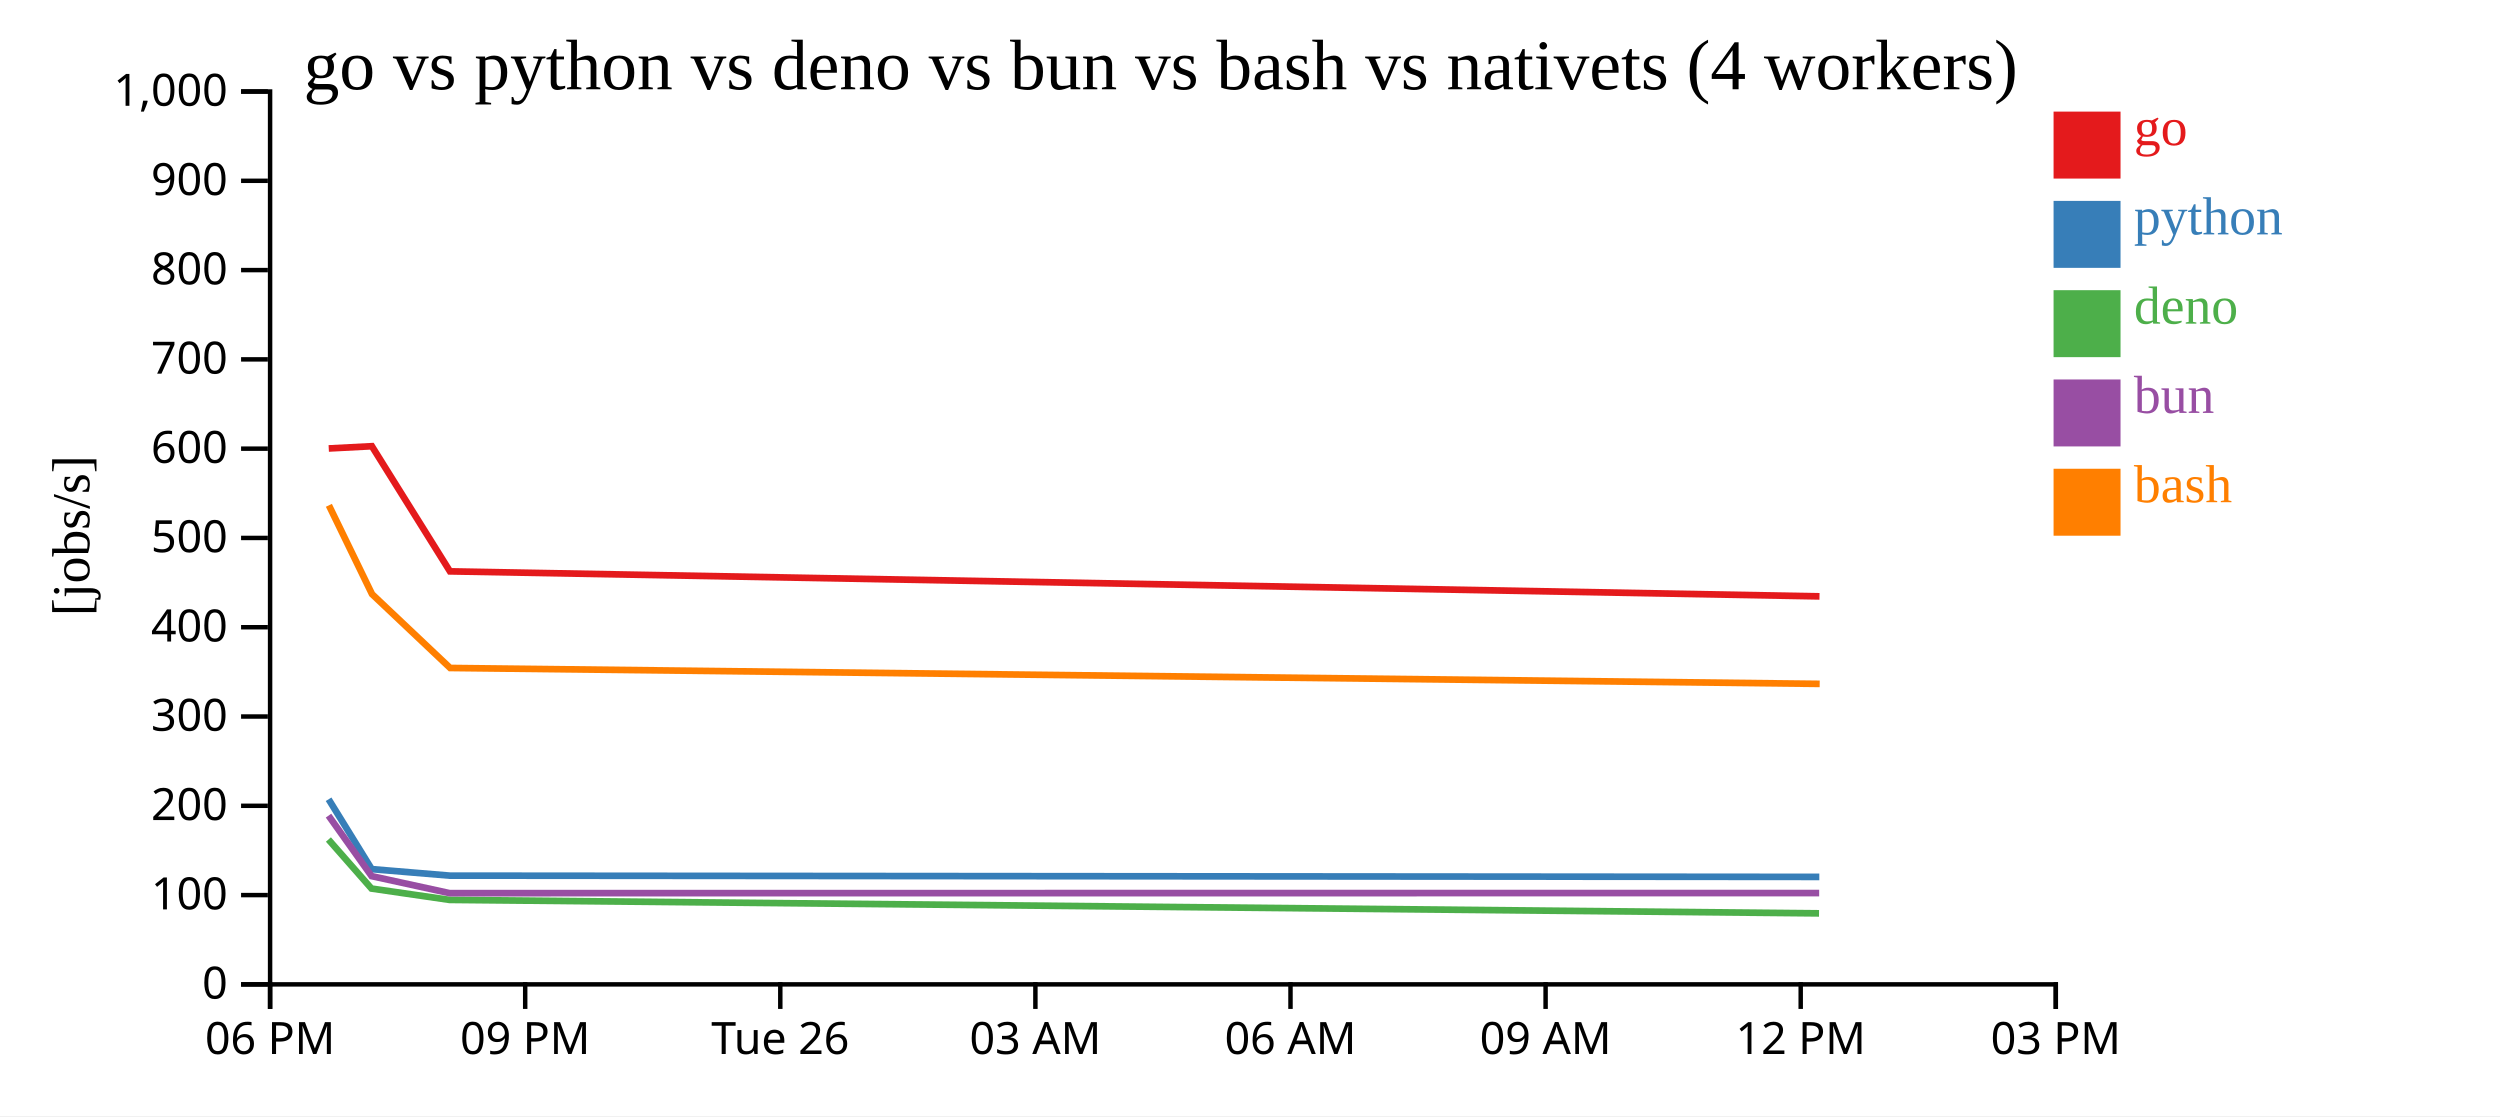
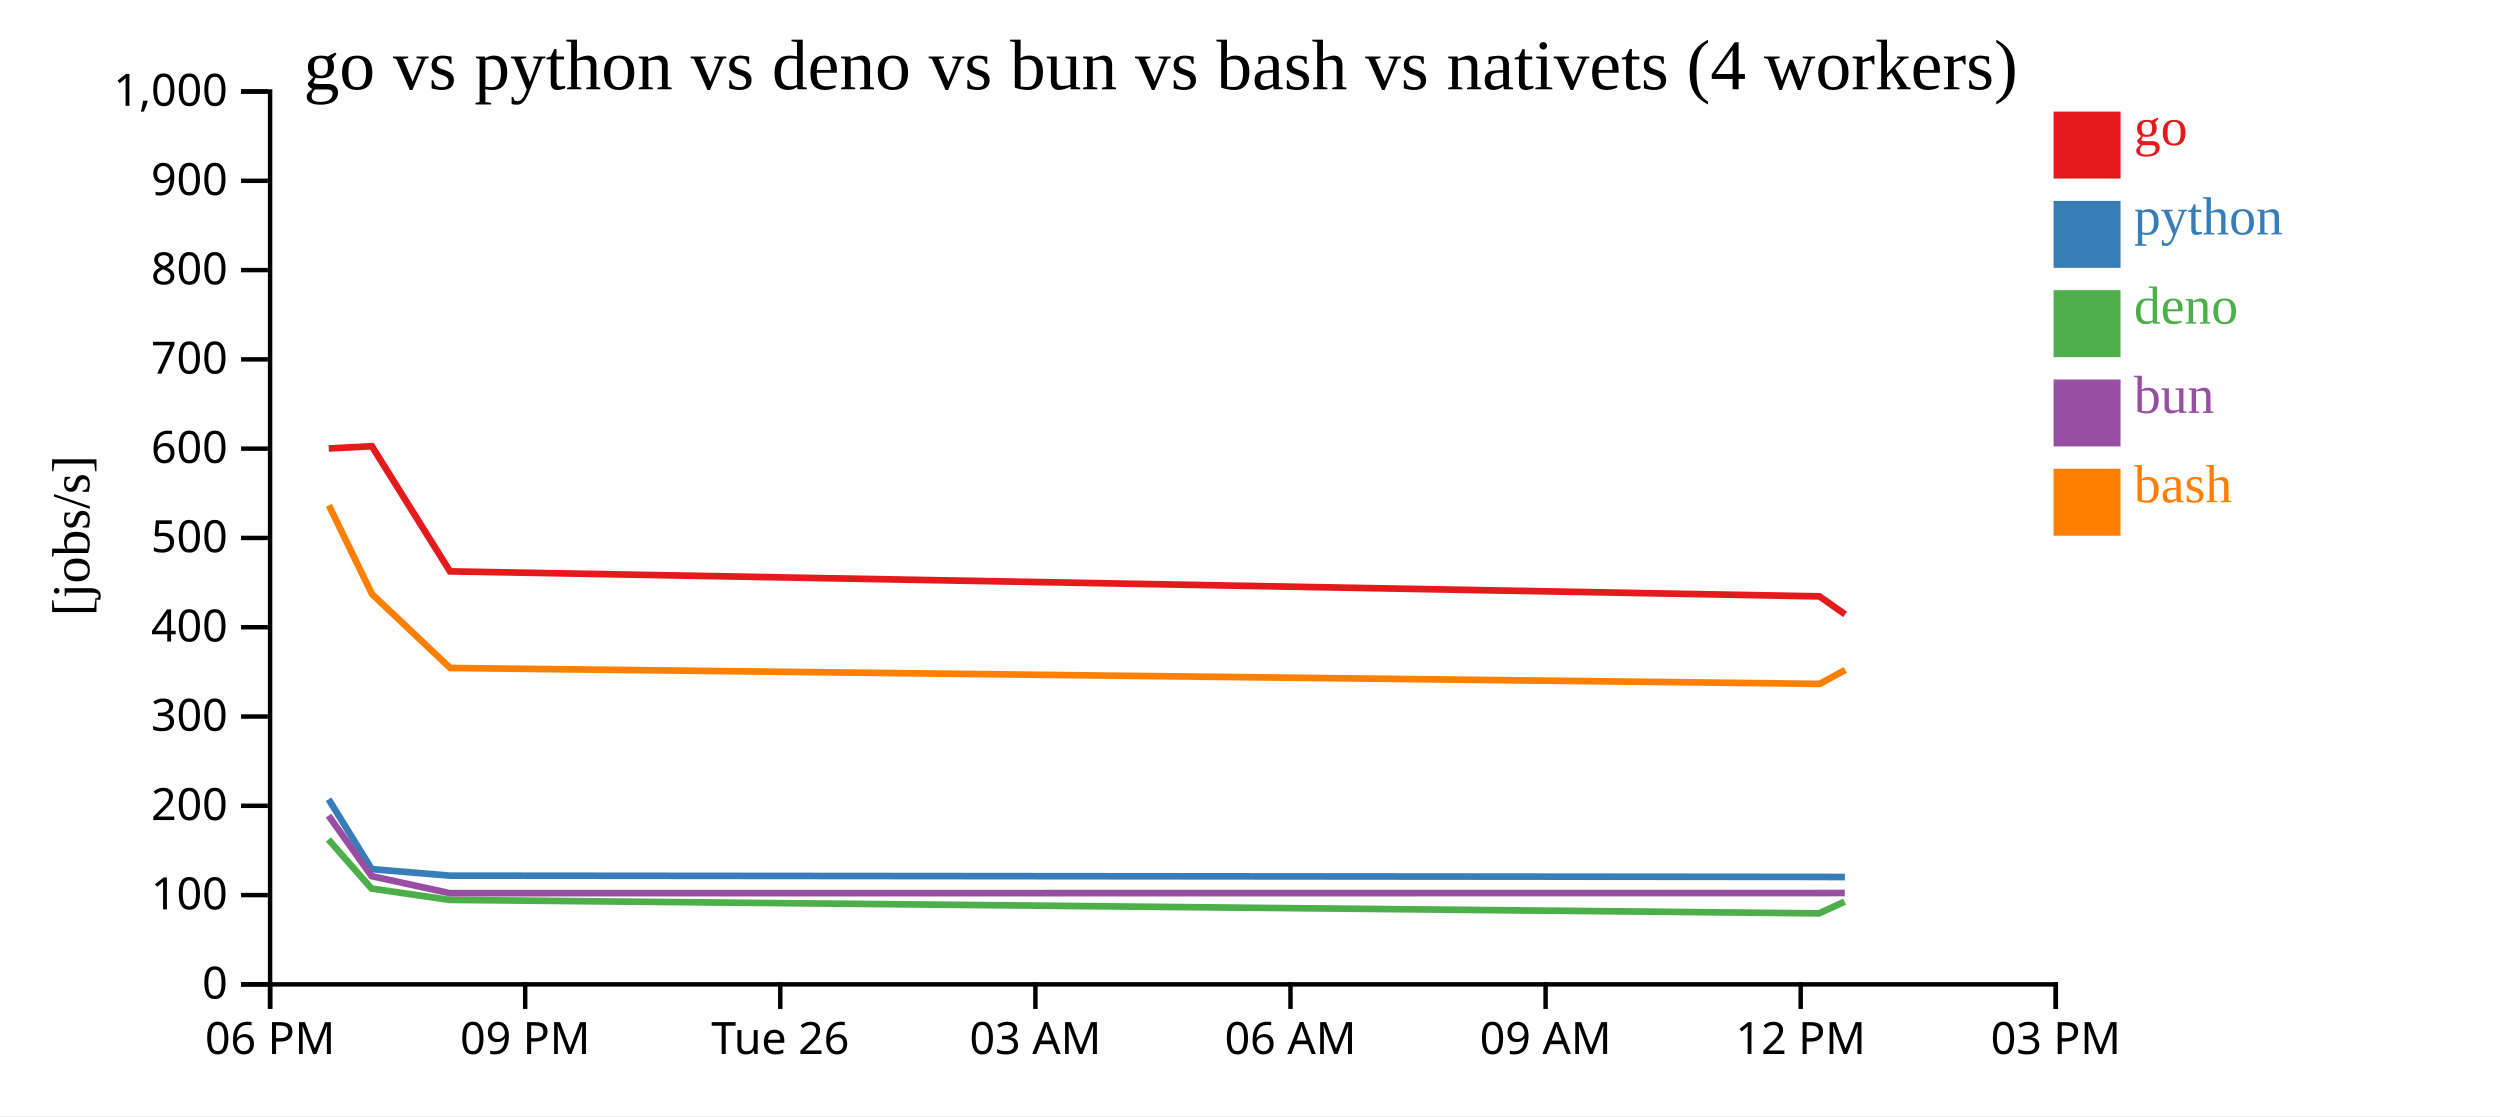
<svg xmlns="http://www.w3.org/2000/svg" width="560" height="250">
  <rect width="100%" height="100%" fill="white" />
  <g transform="translate(60,20)">
    <g transform="translate(0,200)" fill="none" font-size="10" font-family="sans-serif" text-anchor="middle">
      <path class="domain" stroke="currentColor" d="M0.5,6V0.5H400.5V6" />
      <g class="tick" opacity="1" transform="translate(0.5,0)">
        <line stroke="currentColor" y2="6" />
        <text fill="currentColor" y="9" dy="0.71em">06 PM</text>
      </g>
      <g class="tick" opacity="1" transform="translate(57.64286,0)">
        <line stroke="currentColor" y2="6" />
        <text fill="currentColor" y="9" dy="0.71em">09 PM</text>
      </g>
      <g class="tick" opacity="1" transform="translate(114.7857,0)">
        <line stroke="currentColor" y2="6" />
        <text fill="currentColor" y="9" dy="0.71em">Tue 26</text>
      </g>
      <g class="tick" opacity="1" transform="translate(171.9286,0)">
        <line stroke="currentColor" y2="6" />
        <text fill="currentColor" y="9" dy="0.71em">03 AM</text>
      </g>
      <g class="tick" opacity="1" transform="translate(229.0714,0)">
        <line stroke="currentColor" y2="6" />
        <text fill="currentColor" y="9" dy="0.71em">06 AM</text>
      </g>
      <g class="tick" opacity="1" transform="translate(286.2143,0)">
        <line stroke="currentColor" y2="6" />
        <text fill="currentColor" y="9" dy="0.71em">09 AM</text>
      </g>
      <g class="tick" opacity="1" transform="translate(343.3571,0)">
        <line stroke="currentColor" y2="6" />
        <text fill="currentColor" y="9" dy="0.71em">12 PM</text>
      </g>
      <g class="tick" opacity="1" transform="translate(400.5,0)">
        <line stroke="currentColor" y2="6" />
        <text fill="currentColor" y="9" dy="0.71em">03 PM</text>
      </g>
    </g>
    <g fill="none" font-size="10" font-family="sans-serif" text-anchor="end">
      <path class="domain" stroke="currentColor" d="M-6,200.5H0.5V0.5H-6" />
      <g class="tick" opacity="1" transform="translate(0,200.5)">
        <line stroke="currentColor" x2="-6" />
        <text fill="currentColor" x="-9" dy="0.32em">0</text>
      </g>
      <g class="tick" opacity="1" transform="translate(0,180.5)">
        <line stroke="currentColor" x2="-6" />
        <text fill="currentColor" x="-9" dy="0.32em">100</text>
      </g>
      <g class="tick" opacity="1" transform="translate(0,160.5)">
        <line stroke="currentColor" x2="-6" />
        <text fill="currentColor" x="-9" dy="0.32em">200</text>
      </g>
      <g class="tick" opacity="1" transform="translate(0,140.5)">
        <line stroke="currentColor" x2="-6" />
        <text fill="currentColor" x="-9" dy="0.32em">300</text>
      </g>
      <g class="tick" opacity="1" transform="translate(0,120.5)">
        <line stroke="currentColor" x2="-6" />
        <text fill="currentColor" x="-9" dy="0.32em">400</text>
      </g>
      <g class="tick" opacity="1" transform="translate(0,100.5)">
        <line stroke="currentColor" x2="-6" />
        <text fill="currentColor" x="-9" dy="0.32em">500</text>
      </g>
      <g class="tick" opacity="1" transform="translate(0,80.5)">
        <line stroke="currentColor" x2="-6" />
        <text fill="currentColor" x="-9" dy="0.32em">600</text>
      </g>
      <g class="tick" opacity="1" transform="translate(0,60.5)">
        <line stroke="currentColor" x2="-6" />
        <text fill="currentColor" x="-9" dy="0.32em">700</text>
      </g>
      <g class="tick" opacity="1" transform="translate(0,40.5)">
        <line stroke="currentColor" x2="-6" />
        <text fill="currentColor" x="-9" dy="0.32em">800</text>
      </g>
      <g class="tick" opacity="1" transform="translate(0,20.5)">
        <line stroke="currentColor" x2="-6" />
        <text fill="currentColor" x="-9" dy="0.32em">900</text>
      </g>
      <g class="tick" opacity="1" transform="translate(0,0.5)">
        <line stroke="currentColor" x2="-6" />
        <text fill="currentColor" x="-9" dy="0.32em">1,000</text>
      </g>
    </g>
    <text text-anchor="middle" style="font-size: 12px" transform="rotate(-90)" y="-40" x="-100">[jobs/s]</text>
    <text text-anchor="middle" style="font-size: 16px" y="0" x="200">go vs python vs deno vs bun vs bash vs nativets (4 workers)</text>
-     <path class="line" fill="none" stroke="#e41a1c" stroke-width="1.5" d="M13.638,80.454L23.298,79.952L40.791,107.983L347.565,113.588" />
-     <path class="line" fill="none" stroke="#377eb8" stroke-width="1.5" d="M13.605,159.033L23.267,174.684L40.752,176.145L347.526,176.426" />
-     <path class="line" fill="none" stroke="#4daf4a" stroke-width="1.5" d="M13.565,168.051L23.212,179.036L40.687,181.577L347.461,184.594" />
-     <path class="line" fill="none" stroke="#984ea3" stroke-width="1.5" d="M13.586,162.7L23.24,176.253L40.721,180.068L347.495,180.044" />
-     <path class="line" fill="none" stroke="#ff7f00" stroke-width="1.5" d="M13.669,93.191L23.332,113.081L40.834,129.627L347.61,133.189" />
+     <path class="line" fill="none" stroke="#e41a1c" stroke-width="1.5" d="M13.638,80.454L23.298,79.952L40.791,107.983L347.565,113.588L353.3,117.628" />
+     <path class="line" fill="none" stroke="#377eb8" stroke-width="1.5" d="M13.605,159.033L23.267,174.684L40.752,176.145L347.526,176.426L353.258,176.46" />
+     <path class="line" fill="none" stroke="#4daf4a" stroke-width="1.5" d="M13.565,168.051L23.212,179.036L40.687,181.577L347.461,184.594L353.196,181.966" />
+     <path class="line" fill="none" stroke="#984ea3" stroke-width="1.5" d="M13.586,162.7L23.24,176.253L40.721,180.068L347.495,180.044L353.229,180.024" />
+     <path class="line" fill="none" stroke="#ff7f00" stroke-width="1.5" d="M13.669,93.191L23.332,113.081L40.834,129.627L347.61,133.189L353.342,130.07" />
    <rect class="dot" x="400" y="5" width="15" height="15" style="fill: #e41a1c;" />
    <rect class="dot" x="400" y="25" width="15" height="15" style="fill: #377eb8;" />
    <rect class="dot" x="400" y="45" width="15" height="15" style="fill: #4daf4a;" />
    <rect class="dot" x="400" y="65" width="15" height="15" style="fill: #984ea3;" />
    <rect class="dot" x="400" y="85" width="15" height="15" style="fill: #ff7f00;" />
    <text class="label" x="418" y="12.5" style="fill: #e41a1c; alignment-baseline: middle;" text-anchor="left">go</text>
    <text class="label" x="418" y="32.5" style="fill: #377eb8; alignment-baseline: middle;" text-anchor="left">python</text>
    <text class="label" x="418" y="52.5" style="fill: #4daf4a; alignment-baseline: middle;" text-anchor="left">deno</text>
    <text class="label" x="418" y="72.5" style="fill: #984ea3; alignment-baseline: middle;" text-anchor="left">bun</text>
    <text class="label" x="418" y="92.5" style="fill: #ff7f00; alignment-baseline: middle;" text-anchor="left">bash</text>
  </g>
</svg>
